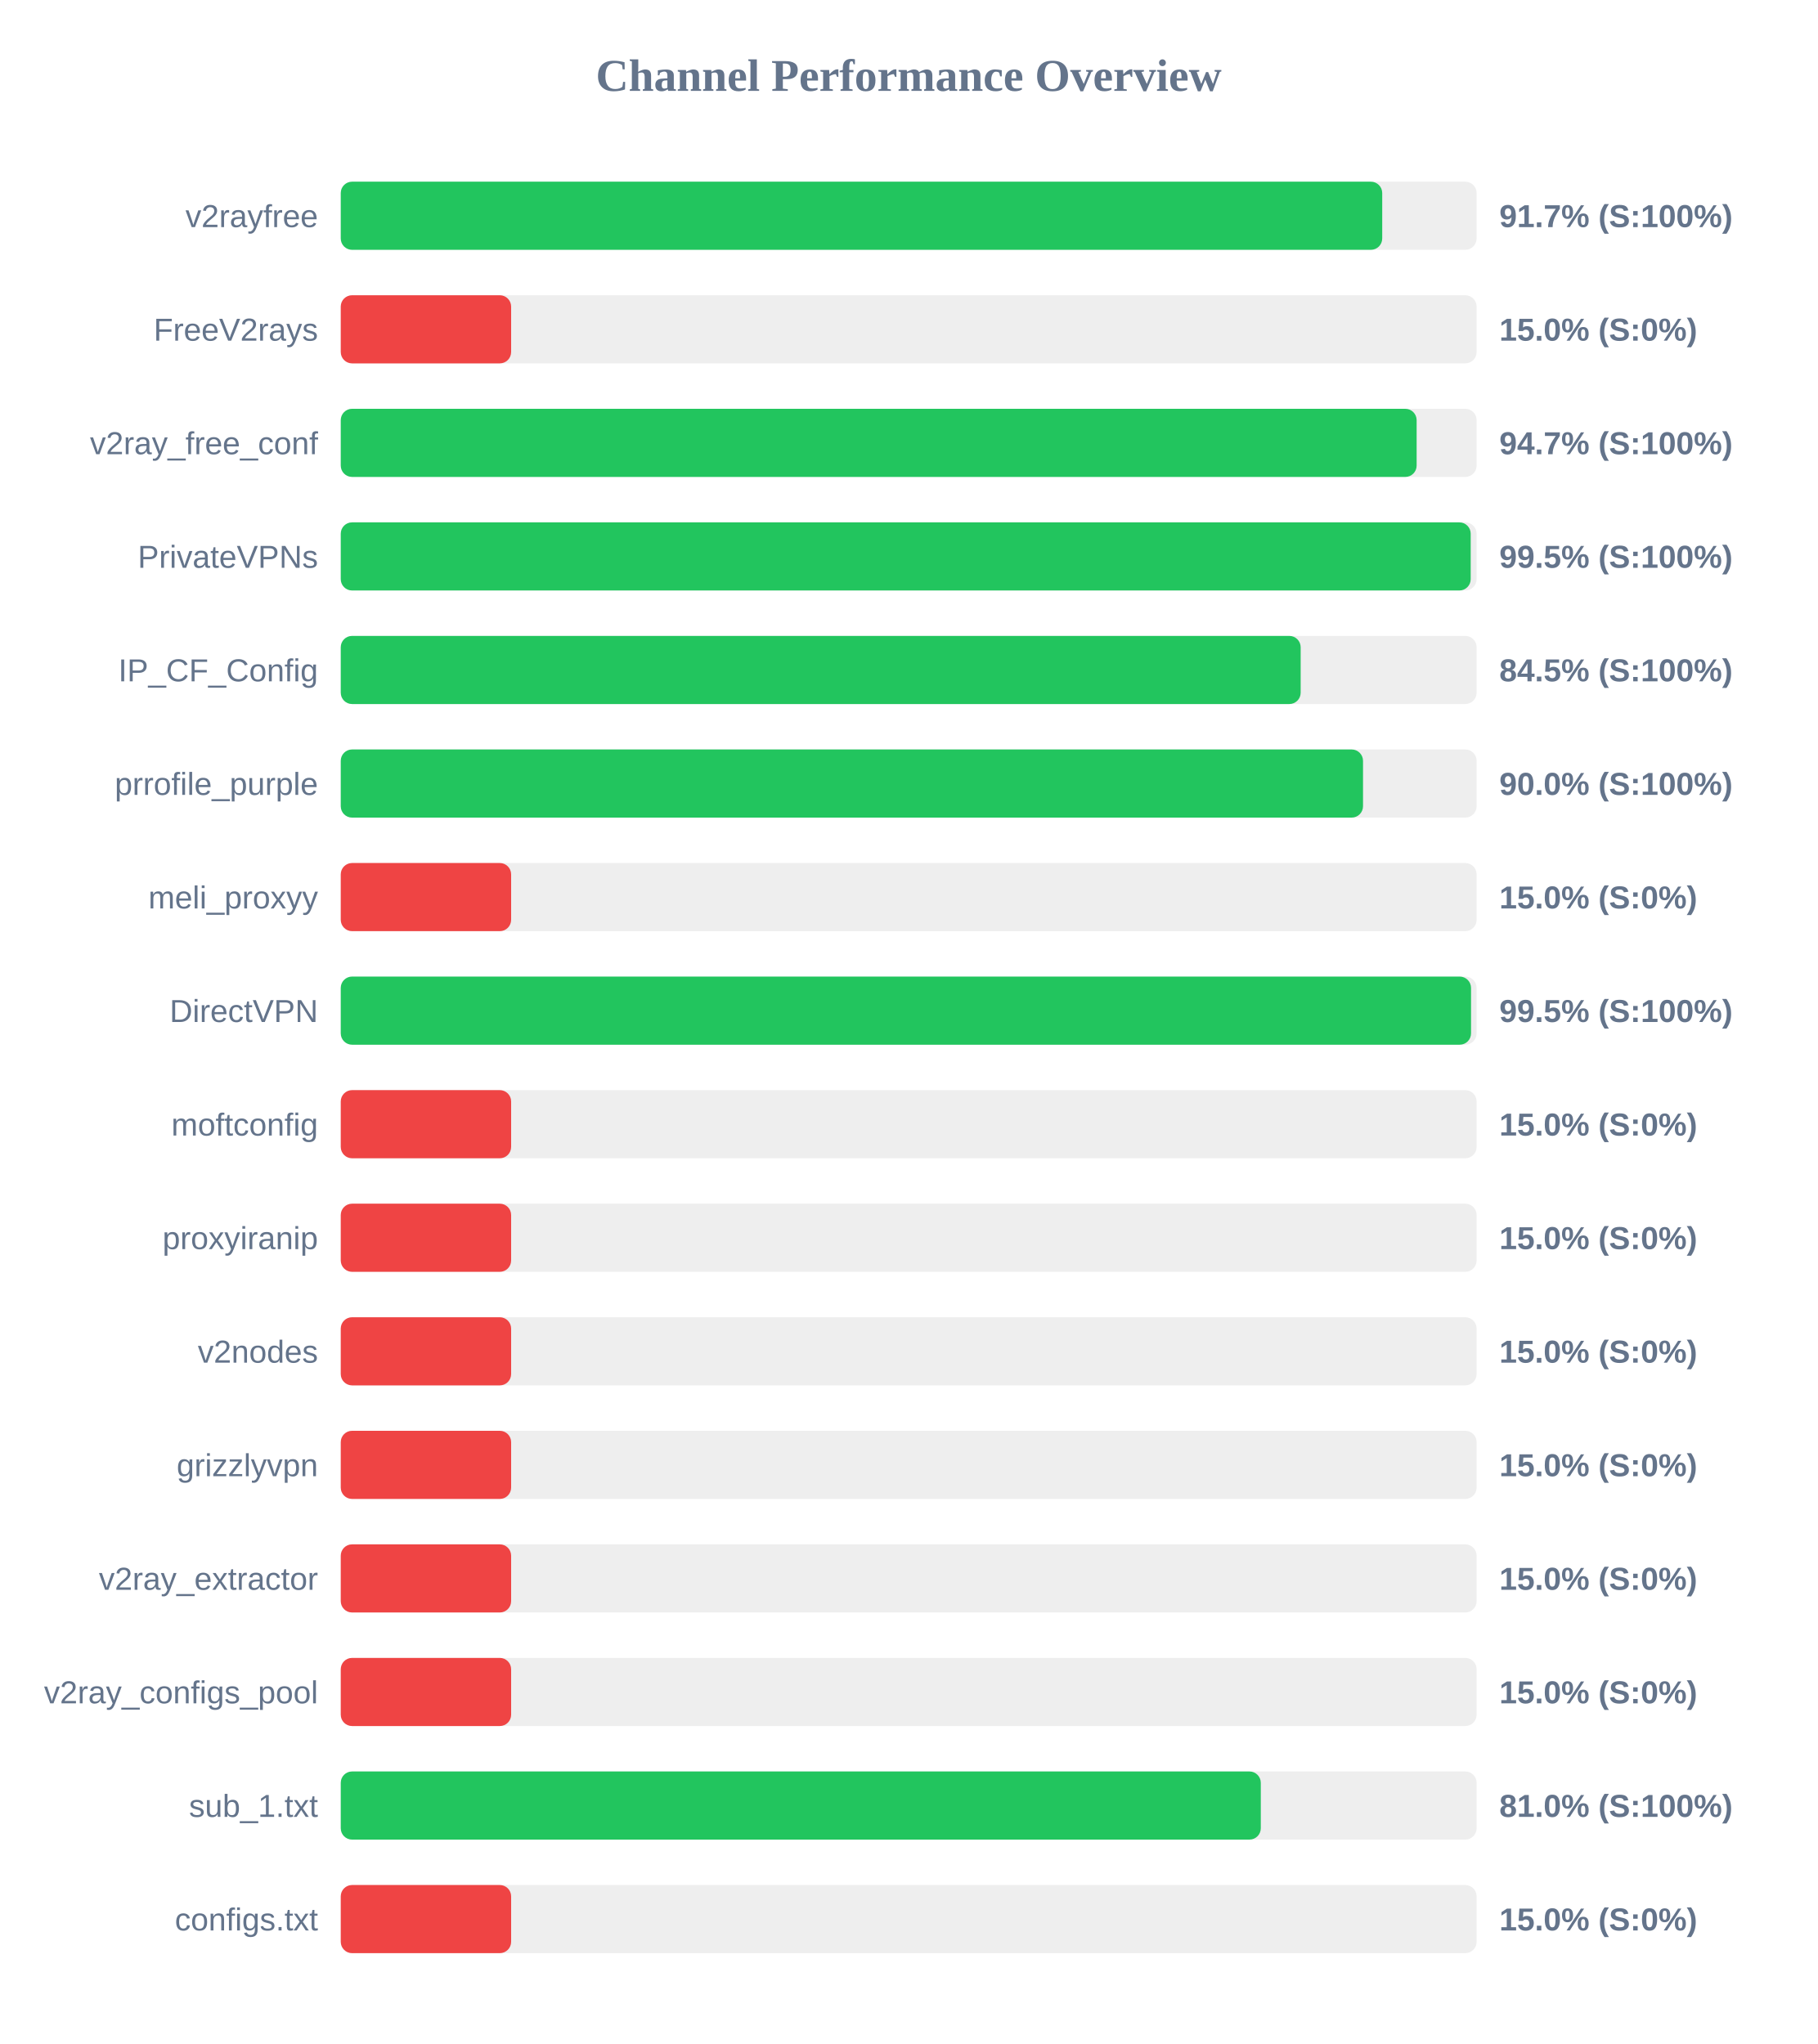
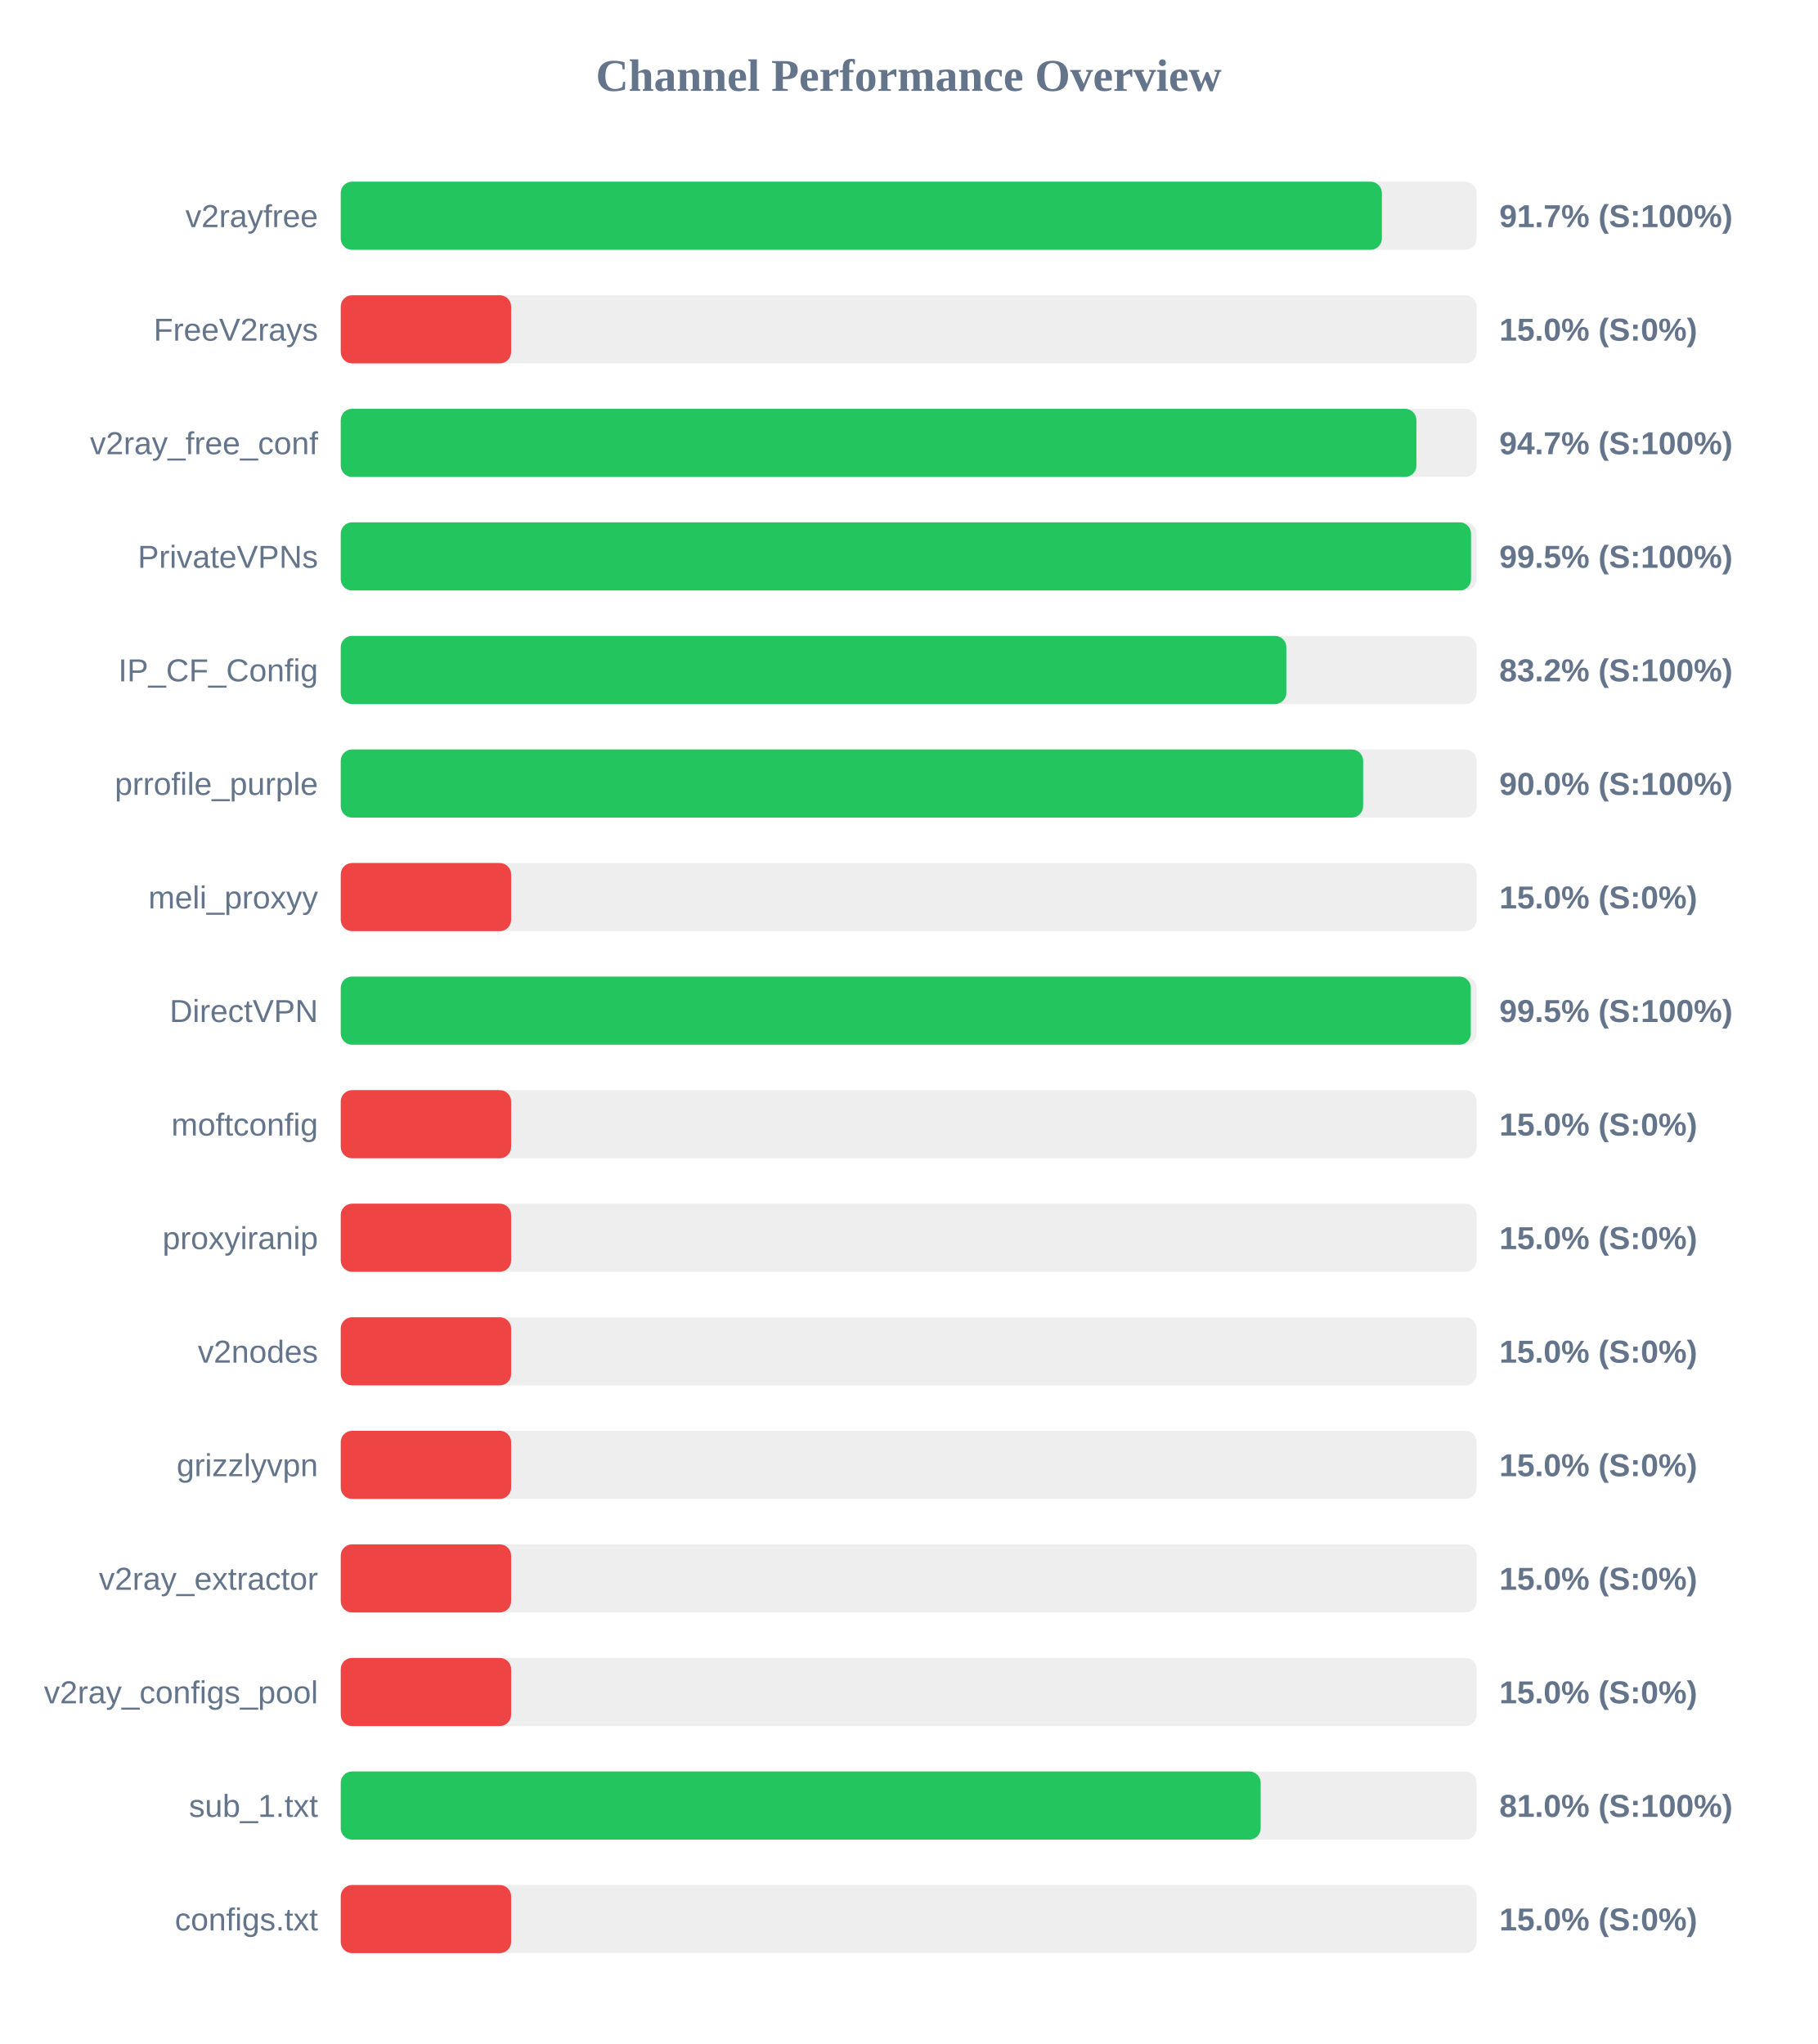
<svg xmlns="http://www.w3.org/2000/svg" width="800" height="900" version="1.1">
  <style>
        .row { font: 14px Arial; fill: #64748b; }
        .score { font: bold 14px Arial; fill: #64748b; }
    </style>
  <text x="400" y="40" text-anchor="middle" font-size="20px" font-weight="bold" fill="#64748b">Channel Performance Overview</text>
  <rect x="150" y="80" width="500" height="30" fill="#eee" rx="5" />
-   <rect x="150" y="80" width="458.45" height="30" fill="#22c55e" rx="5" />
+   <rect x="150" y="80" width="458.3" height="30" fill="#22c55e" rx="5" />
  <text x="140" y="100" text-anchor="end" class="row">v2rayfree</text>
  <text x="660" y="100" text-anchor="start" class="score">91.7% (S:100%)</text>
  <rect x="150" y="130" width="500" height="30" fill="#eee" rx="5" />
  <rect x="150" y="130" width="75.0" height="30" fill="#ef4444" rx="5" />
  <text x="140" y="150" text-anchor="end" class="row">FreeV2rays</text>
  <text x="660" y="150" text-anchor="start" class="score">15.0% (S:0%)</text>
  <rect x="150" y="180" width="500" height="30" fill="#eee" rx="5" />
-   <rect x="150" y="180" width="473.6" height="30" fill="#22c55e" rx="5" />
+   <rect x="150" y="180" width="473.5" height="30" fill="#22c55e" rx="5" />
  <text x="140" y="200" text-anchor="end" class="row">v2ray_free_conf</text>
  <text x="660" y="200" text-anchor="start" class="score">94.7% (S:100%)</text>
  <rect x="150" y="230" width="500" height="30" fill="#eee" rx="5" />
-   <rect x="150" y="230" width="497.4" height="30" fill="#22c55e" rx="5" />
+   <rect x="150" y="230" width="497.55" height="30" fill="#22c55e" rx="5" />
  <text x="140" y="250" text-anchor="end" class="row">PrivateVPNs</text>
  <text x="660" y="250" text-anchor="start" class="score">99.5% (S:100%)</text>
  <rect x="150" y="280" width="500" height="30" fill="#eee" rx="5" />
-   <rect x="150" y="280" width="422.55" height="30" fill="#22c55e" rx="5" />
+   <rect x="150" y="280" width="416.25" height="30" fill="#22c55e" rx="5" />
  <text x="140" y="300" text-anchor="end" class="row">IP_CF_Config</text>
-   <text x="660" y="300" text-anchor="start" class="score">84.5% (S:100%)</text>
+   <text x="660" y="300" text-anchor="start" class="score">83.2% (S:100%)</text>
  <rect x="150" y="330" width="500" height="30" fill="#eee" rx="5" />
-   <rect x="150" y="330" width="450.0" height="30" fill="#22c55e" rx="5" />
+   <rect x="150" y="330" width="450.05" height="30" fill="#22c55e" rx="5" />
  <text x="140" y="350" text-anchor="end" class="row">prrofile_purple</text>
  <text x="660" y="350" text-anchor="start" class="score">90.0% (S:100%)</text>
  <rect x="150" y="380" width="500" height="30" fill="#eee" rx="5" />
  <rect x="150" y="380" width="75.0" height="30" fill="#ef4444" rx="5" />
  <text x="140" y="400" text-anchor="end" class="row">meli_proxyy</text>
  <text x="660" y="400" text-anchor="start" class="score">15.0% (S:0%)</text>
  <rect x="150" y="430" width="500" height="30" fill="#eee" rx="5" />
-   <rect x="150" y="430" width="497.55" height="30" fill="#22c55e" rx="5" />
+   <rect x="150" y="430" width="497.45" height="30" fill="#22c55e" rx="5" />
  <text x="140" y="450" text-anchor="end" class="row">DirectVPN</text>
  <text x="660" y="450" text-anchor="start" class="score">99.5% (S:100%)</text>
  <rect x="150" y="480" width="500" height="30" fill="#eee" rx="5" />
  <rect x="150" y="480" width="75.0" height="30" fill="#ef4444" rx="5" />
  <text x="140" y="500" text-anchor="end" class="row">moftconfig</text>
  <text x="660" y="500" text-anchor="start" class="score">15.0% (S:0%)</text>
  <rect x="150" y="530" width="500" height="30" fill="#eee" rx="5" />
  <rect x="150" y="530" width="75.0" height="30" fill="#ef4444" rx="5" />
  <text x="140" y="550" text-anchor="end" class="row">proxyiranip</text>
  <text x="660" y="550" text-anchor="start" class="score">15.0% (S:0%)</text>
  <rect x="150" y="580" width="500" height="30" fill="#eee" rx="5" />
  <rect x="150" y="580" width="75.0" height="30" fill="#ef4444" rx="5" />
  <text x="140" y="600" text-anchor="end" class="row">v2nodes</text>
  <text x="660" y="600" text-anchor="start" class="score">15.0% (S:0%)</text>
  <rect x="150" y="630" width="500" height="30" fill="#eee" rx="5" />
  <rect x="150" y="630" width="75.0" height="30" fill="#ef4444" rx="5" />
  <text x="140" y="650" text-anchor="end" class="row">grizzlyvpn</text>
  <text x="660" y="650" text-anchor="start" class="score">15.0% (S:0%)</text>
  <rect x="150" y="680" width="500" height="30" fill="#eee" rx="5" />
  <rect x="150" y="680" width="75.0" height="30" fill="#ef4444" rx="5" />
  <text x="140" y="700" text-anchor="end" class="row">v2ray_extractor</text>
  <text x="660" y="700" text-anchor="start" class="score">15.0% (S:0%)</text>
  <rect x="150" y="730" width="500" height="30" fill="#eee" rx="5" />
  <rect x="150" y="730" width="75.0" height="30" fill="#ef4444" rx="5" />
  <text x="140" y="750" text-anchor="end" class="row">v2ray_configs_pool</text>
  <text x="660" y="750" text-anchor="start" class="score">15.0% (S:0%)</text>
  <rect x="150" y="780" width="500" height="30" fill="#eee" rx="5" />
-   <rect x="150" y="780" width="405.0" height="30" fill="#22c55e" rx="5" />
+   <rect x="150" y="780" width="404.95" height="30" fill="#22c55e" rx="5" />
  <text x="140" y="800" text-anchor="end" class="row">sub_1.txt</text>
  <text x="660" y="800" text-anchor="start" class="score">81.0% (S:100%)</text>
  <rect x="150" y="830" width="500" height="30" fill="#eee" rx="5" />
  <rect x="150" y="830" width="75.0" height="30" fill="#ef4444" rx="5" />
  <text x="140" y="850" text-anchor="end" class="row">configs.txt</text>
  <text x="660" y="850" text-anchor="start" class="score">15.0% (S:0%)</text>
</svg>
